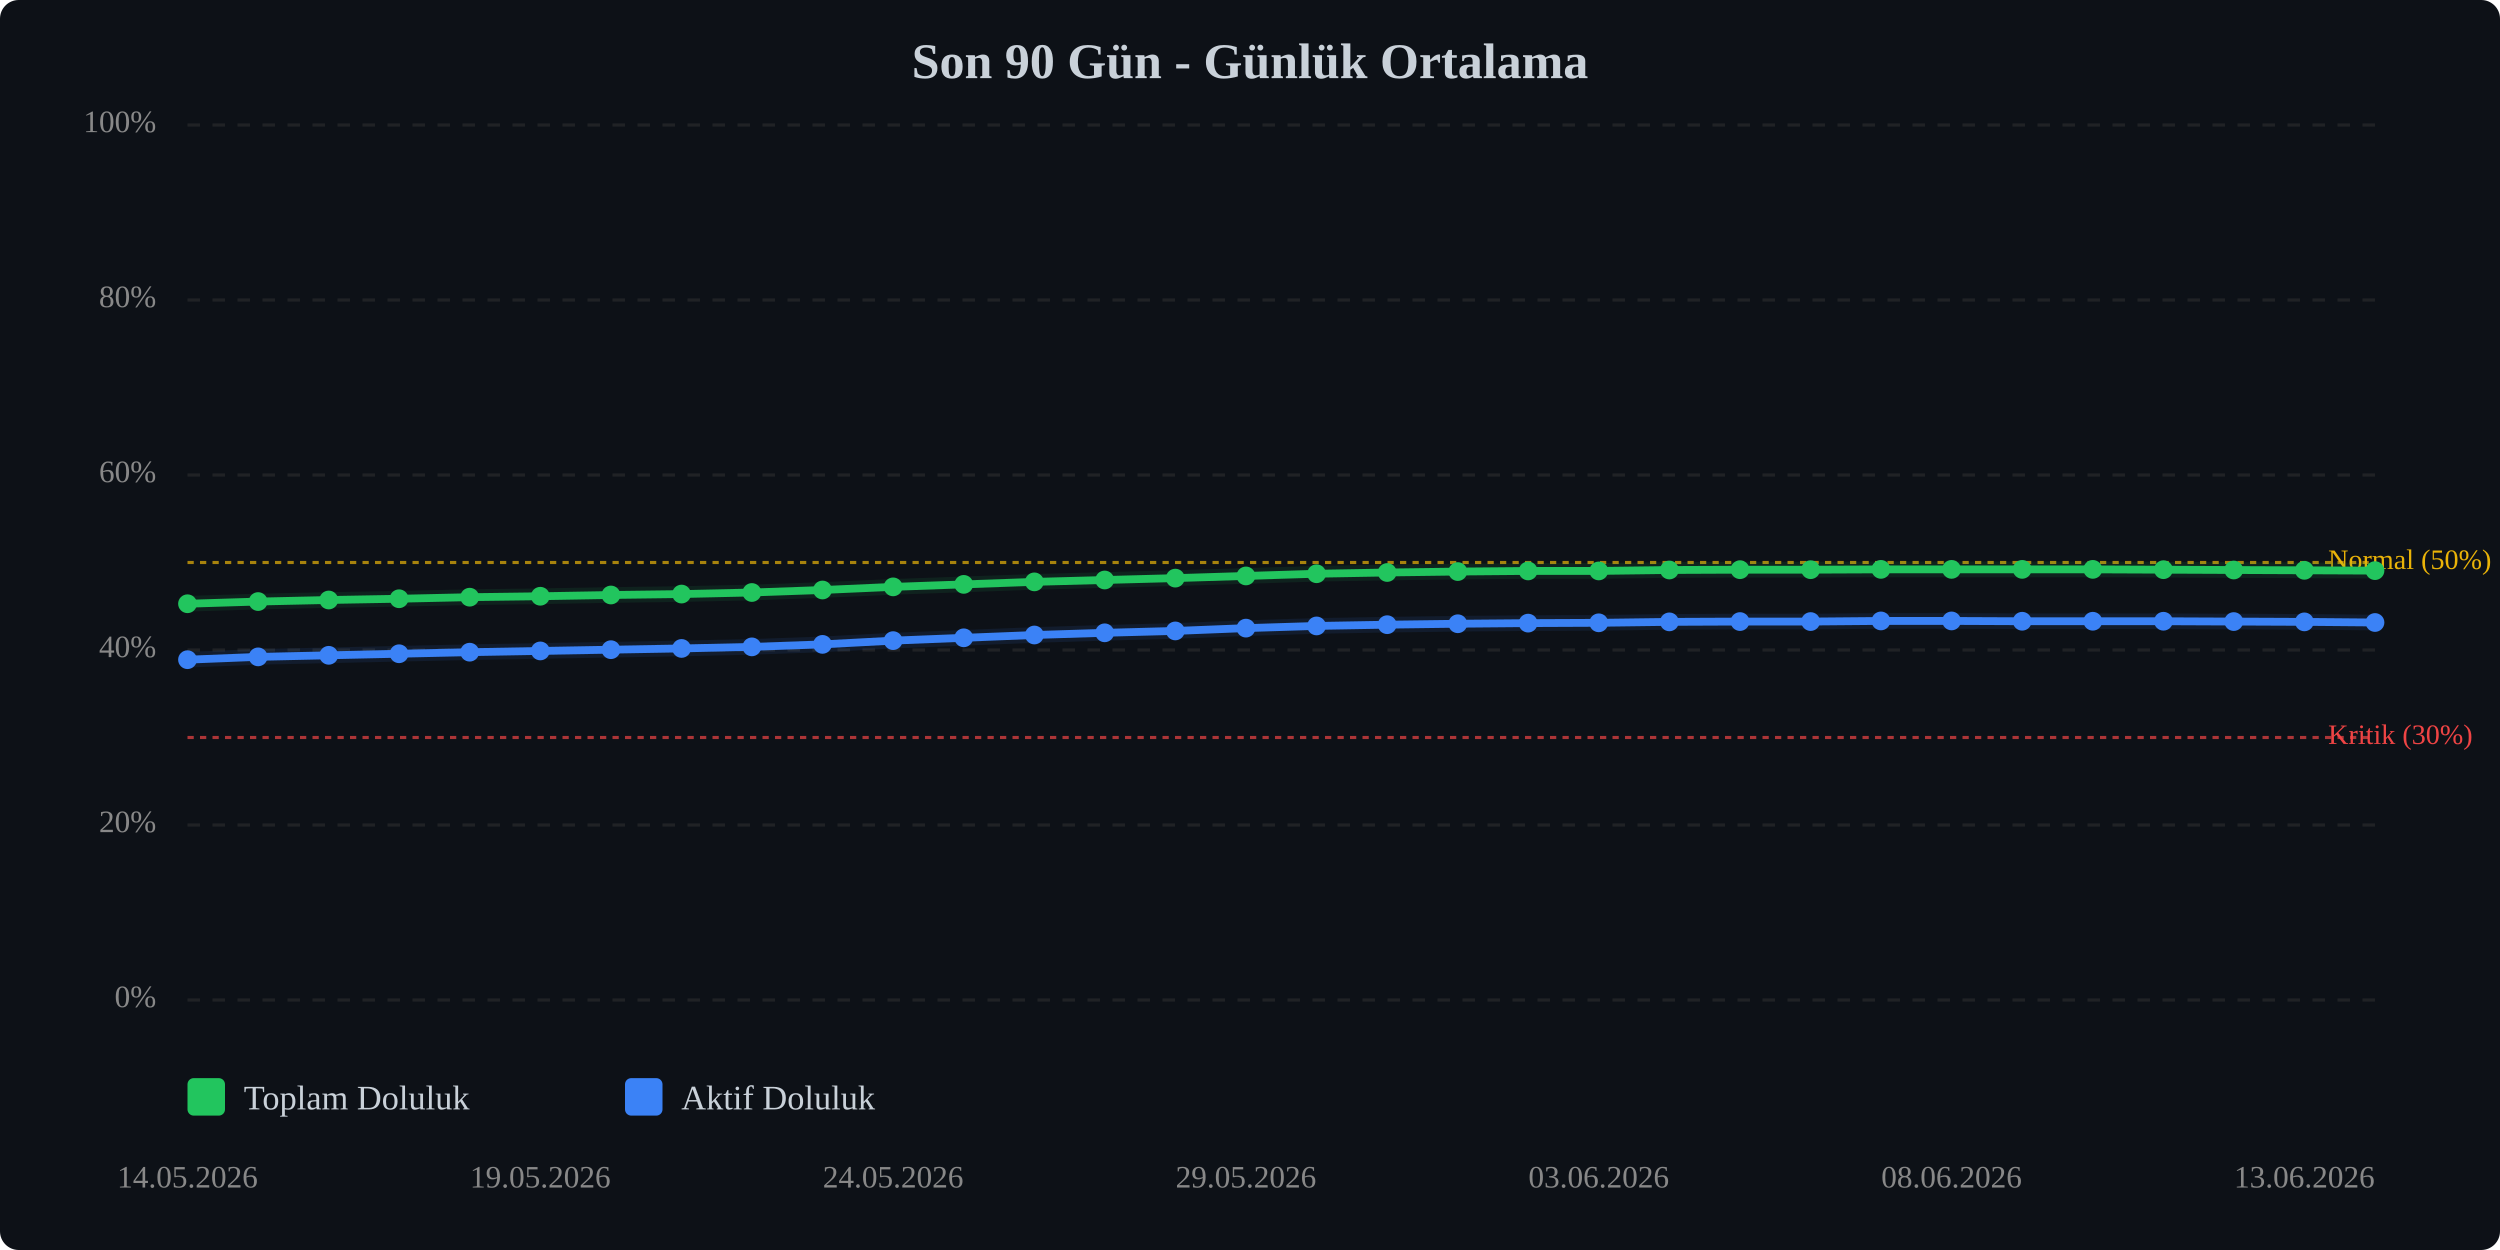
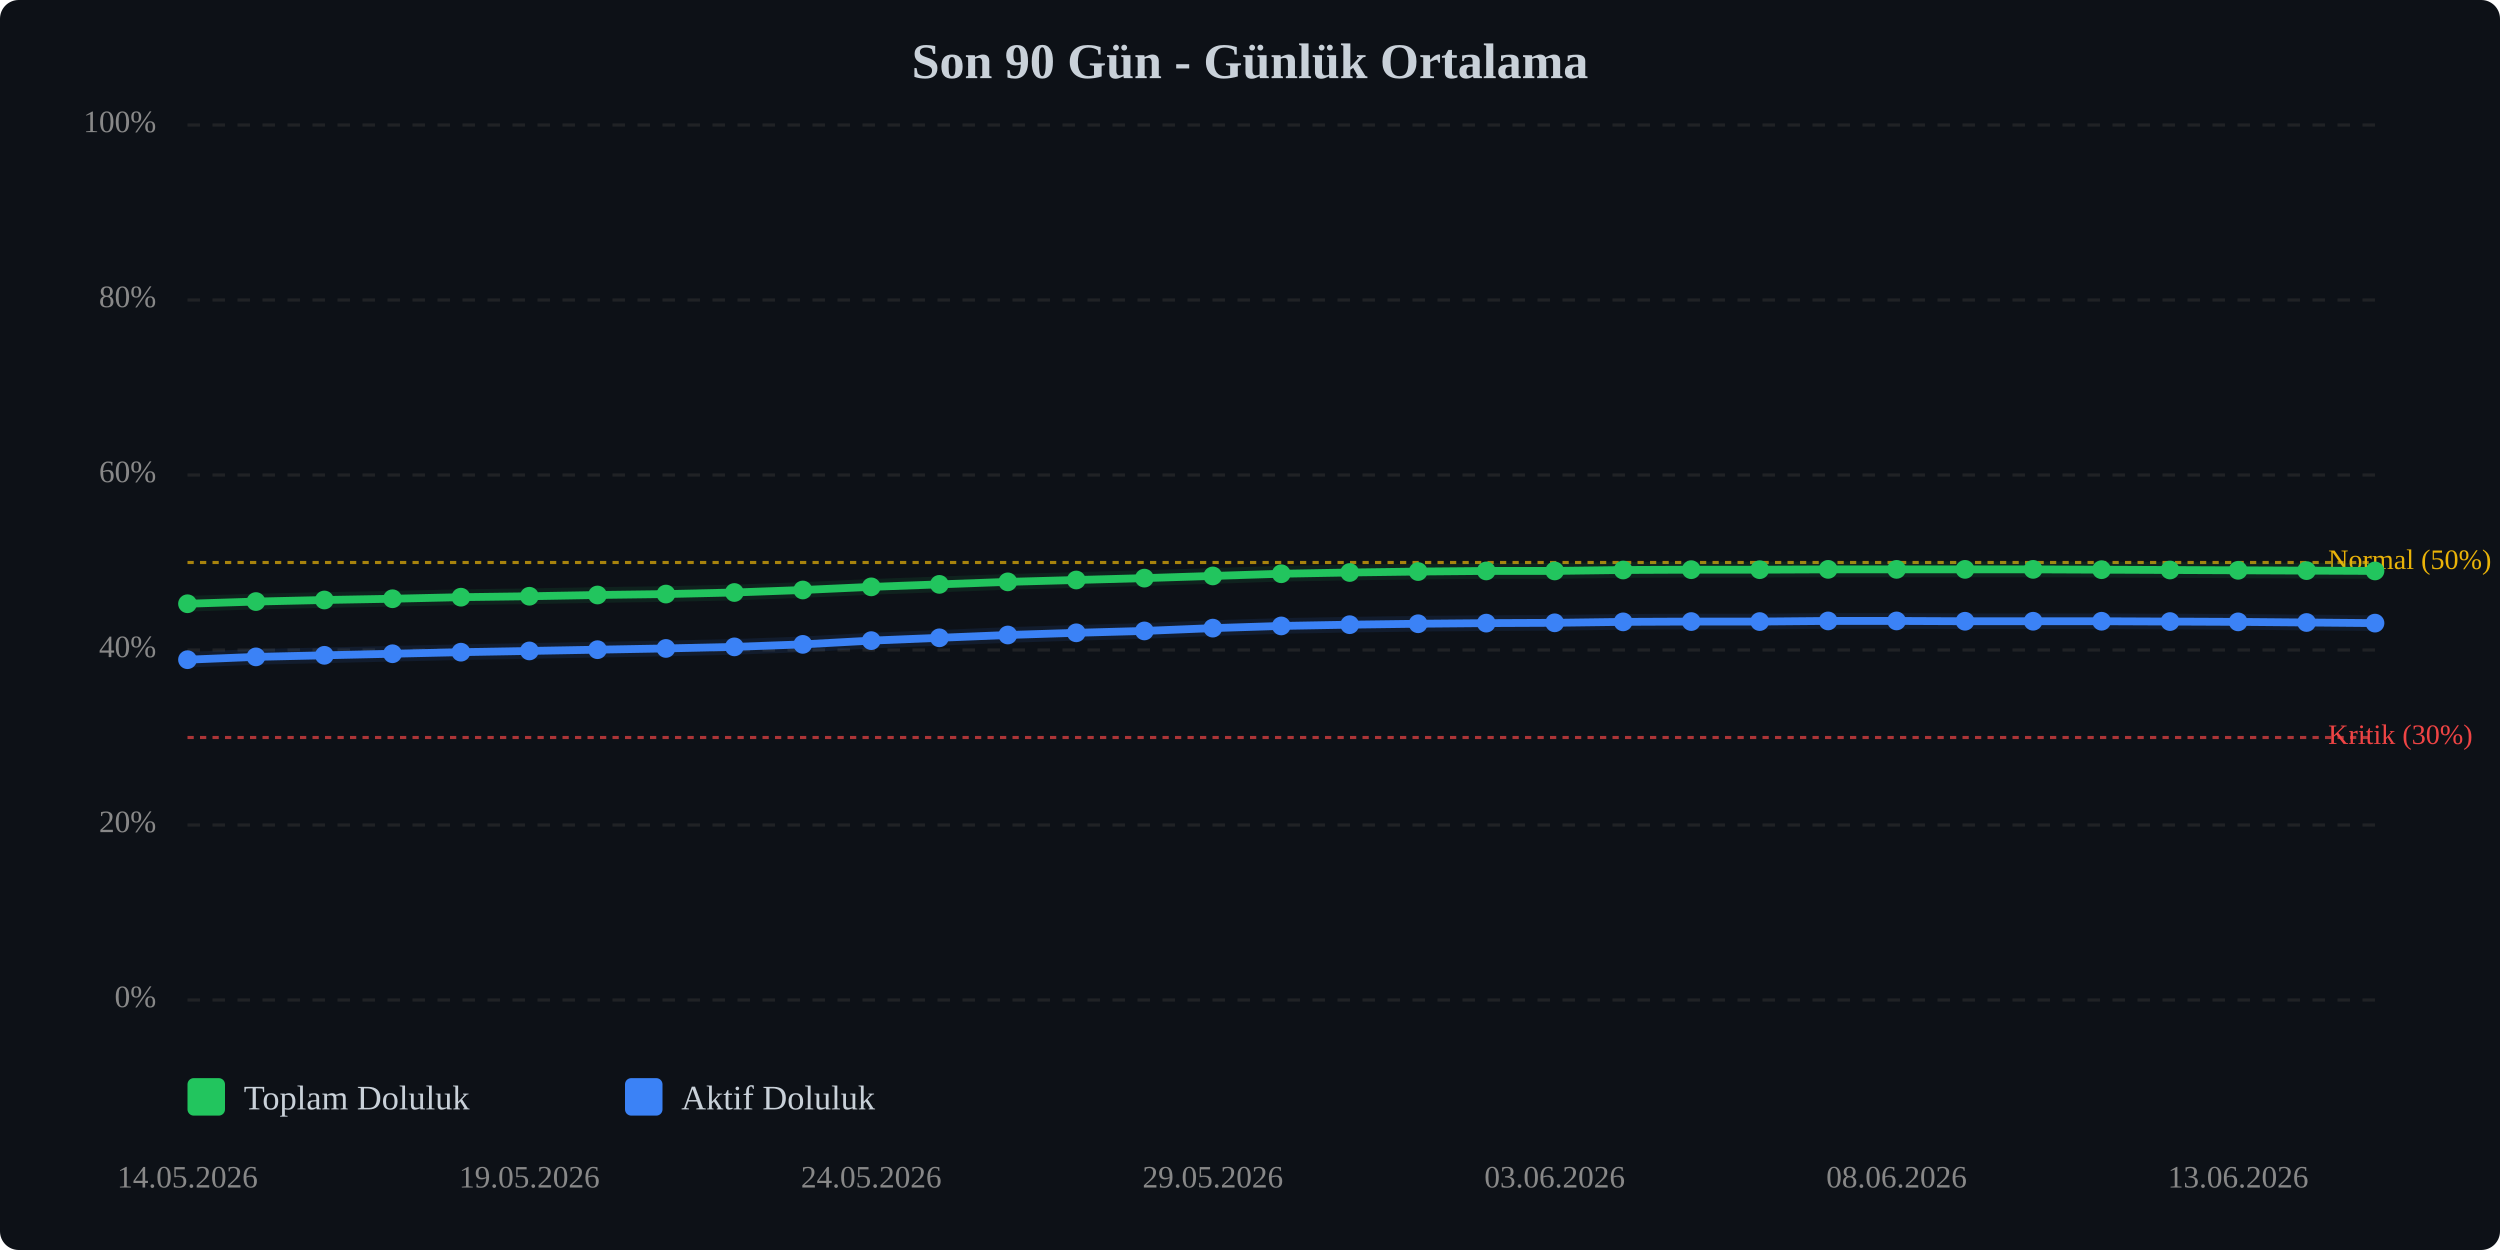
<svg xmlns="http://www.w3.org/2000/svg" viewBox="0 0 800 400" width="100%" style="max-width:800px;">
  <rect width="800" height="400" fill="#0d1117" rx="6" />
  <text x="400.0" y="25" text-anchor="middle" font-size="16" font-weight="bold" fill="#c9d1d9">Son 90 Gün - Günlük Ortalama</text>
  <line x1="60" y1="320.0" x2="760" y2="320.0" stroke="#333" stroke-width="1" stroke-dasharray="4,4" opacity="0.5" />
  <text x="50" y="320.0" text-anchor="end" dominant-baseline="middle" font-size="10" fill="#888">0%</text>
  <line x1="60" y1="264.0" x2="760" y2="264.0" stroke="#333" stroke-width="1" stroke-dasharray="4,4" opacity="0.5" />
  <text x="50" y="264.0" text-anchor="end" dominant-baseline="middle" font-size="10" fill="#888">20%</text>
  <line x1="60" y1="208.0" x2="760" y2="208.0" stroke="#333" stroke-width="1" stroke-dasharray="4,4" opacity="0.5" />
  <text x="50" y="208.0" text-anchor="end" dominant-baseline="middle" font-size="10" fill="#888">40%</text>
  <line x1="60" y1="152.0" x2="760" y2="152.0" stroke="#333" stroke-width="1" stroke-dasharray="4,4" opacity="0.5" />
  <text x="50" y="152.0" text-anchor="end" dominant-baseline="middle" font-size="10" fill="#888">60%</text>
  <line x1="60" y1="96.0" x2="760" y2="96.0" stroke="#333" stroke-width="1" stroke-dasharray="4,4" opacity="0.5" />
  <text x="50" y="96.0" text-anchor="end" dominant-baseline="middle" font-size="10" fill="#888">80%</text>
  <line x1="60" y1="40.0" x2="760" y2="40.0" stroke="#333" stroke-width="1" stroke-dasharray="4,4" opacity="0.5" />
  <text x="50" y="40.0" text-anchor="end" dominant-baseline="middle" font-size="10" fill="#888">100%</text>
  <line x1="60" y1="236.0" x2="760" y2="236.0" stroke="#ef4444" stroke-width="1" stroke-dasharray="2,2" opacity="0.7" />
  <text x="745" y="236.0" dominant-baseline="middle" font-size="9" fill="#ef4444">Kritik (30%)</text>
  <line x1="60" y1="180.0" x2="760" y2="180.0" stroke="#eab308" stroke-width="1" stroke-dasharray="2,2" opacity="0.7" />
  <text x="745" y="180.0" dominant-baseline="middle" font-size="9" fill="#eab308">Normal (50%)</text>
-   <polyline points="60.0,193.2 82.6,192.5 105.2,192.0 127.7,191.6 150.3,191.1 172.9,190.8 195.5,190.4 218.1,190.1 240.6,189.6 263.2,188.8 285.8,187.8 308.4,187.0 331.0,186.2 353.5,185.6 376.1,185.0 398.7,184.3 421.3,183.6 443.9,183.2 466.5,182.9 489.0,182.7 511.6,182.7 534.2,182.4 556.8,182.3 579.4,182.3 601.9,182.2 624.5,182.2 647.1,182.2 669.7,182.2 692.3,182.3 714.8,182.4 737.4,182.5 760.0,182.6" fill="none" stroke="#22c55e" stroke-width="2.5" stroke-linecap="round" stroke-linejoin="round" />
-   <polyline points="60.0,193.2 82.6,192.5 105.2,192.0 127.7,191.6 150.3,191.1 172.9,190.8 195.5,190.4 218.1,190.1 240.6,189.6 263.2,188.8 285.8,187.8 308.4,187.0 331.0,186.2 353.5,185.6 376.1,185.0 398.7,184.3 421.3,183.6 443.9,183.2 466.5,182.9 489.0,182.7 511.6,182.7 534.2,182.4 556.8,182.3 579.4,182.3 601.9,182.2 624.5,182.2 647.1,182.2 669.7,182.2 692.3,182.3 714.8,182.4 737.4,182.5 760.0,182.6" fill="none" stroke="#22c55e" stroke-width="5" opacity="0.1" stroke-linecap="round" stroke-linejoin="round" />
-   <polyline points="60.0,211.1 82.6,210.2 105.2,209.7 127.7,209.2 150.3,208.7 172.9,208.3 195.5,207.9 218.1,207.5 240.6,207.0 263.2,206.2 285.8,205.0 308.4,204.1 331.0,203.2 353.5,202.5 376.1,201.9 398.7,201.0 421.3,200.3 443.9,199.9 466.5,199.6 489.0,199.4 511.6,199.3 534.2,199.0 556.8,198.9 579.4,198.9 601.9,198.7 624.5,198.7 647.1,198.8 669.7,198.8 692.3,198.8 714.8,198.9 737.4,199.0 760.0,199.2" fill="none" stroke="#3b82f6" stroke-width="2.5" stroke-linecap="round" stroke-linejoin="round" />
-   <polyline points="60.0,211.1 82.6,210.2 105.2,209.7 127.7,209.2 150.3,208.7 172.9,208.3 195.5,207.9 218.1,207.5 240.6,207.0 263.2,206.2 285.8,205.0 308.4,204.1 331.0,203.2 353.5,202.5 376.1,201.9 398.7,201.0 421.3,200.3 443.9,199.9 466.5,199.6 489.0,199.4 511.6,199.3 534.2,199.0 556.8,198.9 579.4,198.9 601.9,198.7 624.5,198.7 647.1,198.8 669.7,198.8 692.3,198.8 714.8,198.9 737.4,199.0 760.0,199.2" fill="none" stroke="#3b82f6" stroke-width="5" opacity="0.1" stroke-linecap="round" stroke-linejoin="round" />
+   <polyline points="60.0,193.2 81.9,192.5 103.8,192.0 125.6,191.6 147.5,191.1 169.4,190.8 191.2,190.4 213.1,190.1 235.0,189.6 256.9,188.8 278.8,187.8 300.6,187.0 322.5,186.2 344.4,185.6 366.2,185.0 388.1,184.3 410.0,183.6 431.9,183.2 453.8,182.9 475.6,182.7 497.5,182.7 519.4,182.4 541.2,182.3 563.1,182.3 585.0,182.2 606.9,182.2 628.8,182.2 650.6,182.2 672.5,182.3 694.4,182.4 716.2,182.5 738.1,182.6 760.0,182.7" fill="none" stroke="#22c55e" stroke-width="2.5" stroke-linecap="round" stroke-linejoin="round" />
+   <polyline points="60.0,193.2 81.9,192.5 103.8,192.0 125.6,191.6 147.5,191.1 169.4,190.8 191.2,190.4 213.1,190.1 235.0,189.6 256.9,188.8 278.8,187.8 300.6,187.0 322.5,186.2 344.4,185.6 366.2,185.0 388.1,184.3 410.0,183.6 431.9,183.2 453.8,182.9 475.6,182.7 497.5,182.7 519.4,182.4 541.2,182.3 563.1,182.3 585.0,182.2 606.9,182.2 628.8,182.2 650.6,182.2 672.5,182.3 694.4,182.4 716.2,182.5 738.1,182.6 760.0,182.7" fill="none" stroke="#22c55e" stroke-width="5" opacity="0.1" stroke-linecap="round" stroke-linejoin="round" />
+   <polyline points="60.0,211.1 81.9,210.2 103.8,209.7 125.6,209.2 147.5,208.7 169.4,208.3 191.2,207.9 213.1,207.5 235.0,207.0 256.9,206.2 278.8,205.0 300.6,204.1 322.5,203.2 344.4,202.5 366.2,201.9 388.1,201.0 410.0,200.3 431.9,199.9 453.8,199.6 475.6,199.4 497.5,199.3 519.4,199.0 541.2,198.9 563.1,198.9 585.0,198.7 606.9,198.7 628.8,198.8 650.6,198.8 672.5,198.8 694.4,198.9 716.2,199.0 738.1,199.2 760.0,199.4" fill="none" stroke="#3b82f6" stroke-width="2.5" stroke-linecap="round" stroke-linejoin="round" />
+   <polyline points="60.0,211.1 81.9,210.2 103.8,209.7 125.6,209.2 147.5,208.7 169.4,208.3 191.2,207.9 213.1,207.5 235.0,207.0 256.9,206.2 278.8,205.0 300.6,204.1 322.5,203.2 344.4,202.5 366.2,201.9 388.1,201.0 410.0,200.3 431.9,199.9 453.8,199.6 475.6,199.4 497.5,199.3 519.4,199.0 541.2,198.9 563.1,198.9 585.0,198.7 606.9,198.7 628.8,198.8 650.6,198.8 672.5,198.8 694.4,198.9 716.2,199.0 738.1,199.2 760.0,199.4" fill="none" stroke="#3b82f6" stroke-width="5" opacity="0.1" stroke-linecap="round" stroke-linejoin="round" />
  <circle cx="60.0" cy="193.2" r="3" fill="#22c55e" />
-   <circle cx="82.6" cy="192.5" r="3" fill="#22c55e" />
-   <circle cx="105.2" cy="192.0" r="3" fill="#22c55e" />
-   <circle cx="127.7" cy="191.6" r="3" fill="#22c55e" />
-   <circle cx="150.3" cy="191.1" r="3" fill="#22c55e" />
-   <circle cx="172.9" cy="190.8" r="3" fill="#22c55e" />
-   <circle cx="195.5" cy="190.4" r="3" fill="#22c55e" />
-   <circle cx="218.1" cy="190.1" r="3" fill="#22c55e" />
-   <circle cx="240.6" cy="189.6" r="3" fill="#22c55e" />
-   <circle cx="263.2" cy="188.8" r="3" fill="#22c55e" />
-   <circle cx="285.8" cy="187.8" r="3" fill="#22c55e" />
-   <circle cx="308.4" cy="187.0" r="3" fill="#22c55e" />
-   <circle cx="331.0" cy="186.2" r="3" fill="#22c55e" />
-   <circle cx="353.5" cy="185.6" r="3" fill="#22c55e" />
-   <circle cx="376.1" cy="185.0" r="3" fill="#22c55e" />
-   <circle cx="398.7" cy="184.3" r="3" fill="#22c55e" />
-   <circle cx="421.3" cy="183.6" r="3" fill="#22c55e" />
-   <circle cx="443.9" cy="183.2" r="3" fill="#22c55e" />
-   <circle cx="466.5" cy="182.9" r="3" fill="#22c55e" />
-   <circle cx="489.0" cy="182.7" r="3" fill="#22c55e" />
-   <circle cx="511.6" cy="182.7" r="3" fill="#22c55e" />
-   <circle cx="534.2" cy="182.4" r="3" fill="#22c55e" />
-   <circle cx="556.8" cy="182.3" r="3" fill="#22c55e" />
-   <circle cx="579.4" cy="182.3" r="3" fill="#22c55e" />
-   <circle cx="601.9" cy="182.2" r="3" fill="#22c55e" />
-   <circle cx="624.5" cy="182.2" r="3" fill="#22c55e" />
-   <circle cx="647.1" cy="182.2" r="3" fill="#22c55e" />
-   <circle cx="669.7" cy="182.2" r="3" fill="#22c55e" />
-   <circle cx="692.3" cy="182.3" r="3" fill="#22c55e" />
-   <circle cx="714.8" cy="182.4" r="3" fill="#22c55e" />
-   <circle cx="737.4" cy="182.5" r="3" fill="#22c55e" />
-   <circle cx="760.0" cy="182.6" r="3" fill="#22c55e" />
+   <circle cx="81.9" cy="192.5" r="3" fill="#22c55e" />
+   <circle cx="103.8" cy="192.0" r="3" fill="#22c55e" />
+   <circle cx="125.6" cy="191.6" r="3" fill="#22c55e" />
+   <circle cx="147.5" cy="191.1" r="3" fill="#22c55e" />
+   <circle cx="169.4" cy="190.8" r="3" fill="#22c55e" />
+   <circle cx="191.2" cy="190.4" r="3" fill="#22c55e" />
+   <circle cx="213.1" cy="190.1" r="3" fill="#22c55e" />
+   <circle cx="235.0" cy="189.6" r="3" fill="#22c55e" />
+   <circle cx="256.9" cy="188.8" r="3" fill="#22c55e" />
+   <circle cx="278.8" cy="187.8" r="3" fill="#22c55e" />
+   <circle cx="300.6" cy="187.0" r="3" fill="#22c55e" />
+   <circle cx="322.5" cy="186.2" r="3" fill="#22c55e" />
+   <circle cx="344.4" cy="185.6" r="3" fill="#22c55e" />
+   <circle cx="366.2" cy="185.0" r="3" fill="#22c55e" />
+   <circle cx="388.1" cy="184.3" r="3" fill="#22c55e" />
+   <circle cx="410.0" cy="183.6" r="3" fill="#22c55e" />
+   <circle cx="431.9" cy="183.2" r="3" fill="#22c55e" />
+   <circle cx="453.8" cy="182.9" r="3" fill="#22c55e" />
+   <circle cx="475.6" cy="182.7" r="3" fill="#22c55e" />
+   <circle cx="497.5" cy="182.7" r="3" fill="#22c55e" />
+   <circle cx="519.4" cy="182.4" r="3" fill="#22c55e" />
+   <circle cx="541.2" cy="182.3" r="3" fill="#22c55e" />
+   <circle cx="563.1" cy="182.3" r="3" fill="#22c55e" />
+   <circle cx="585.0" cy="182.2" r="3" fill="#22c55e" />
+   <circle cx="606.9" cy="182.2" r="3" fill="#22c55e" />
+   <circle cx="628.8" cy="182.2" r="3" fill="#22c55e" />
+   <circle cx="650.6" cy="182.2" r="3" fill="#22c55e" />
+   <circle cx="672.5" cy="182.3" r="3" fill="#22c55e" />
+   <circle cx="694.4" cy="182.4" r="3" fill="#22c55e" />
+   <circle cx="716.2" cy="182.5" r="3" fill="#22c55e" />
+   <circle cx="738.1" cy="182.6" r="3" fill="#22c55e" />
+   <circle cx="760.0" cy="182.7" r="3" fill="#22c55e" />
  <circle cx="60.0" cy="211.1" r="3" fill="#3b82f6" />
-   <circle cx="82.6" cy="210.2" r="3" fill="#3b82f6" />
-   <circle cx="105.2" cy="209.7" r="3" fill="#3b82f6" />
-   <circle cx="127.7" cy="209.2" r="3" fill="#3b82f6" />
-   <circle cx="150.3" cy="208.7" r="3" fill="#3b82f6" />
-   <circle cx="172.9" cy="208.3" r="3" fill="#3b82f6" />
-   <circle cx="195.5" cy="207.9" r="3" fill="#3b82f6" />
-   <circle cx="218.1" cy="207.5" r="3" fill="#3b82f6" />
-   <circle cx="240.6" cy="207.0" r="3" fill="#3b82f6" />
-   <circle cx="263.2" cy="206.2" r="3" fill="#3b82f6" />
-   <circle cx="285.8" cy="205.0" r="3" fill="#3b82f6" />
-   <circle cx="308.4" cy="204.1" r="3" fill="#3b82f6" />
-   <circle cx="331.0" cy="203.2" r="3" fill="#3b82f6" />
-   <circle cx="353.5" cy="202.5" r="3" fill="#3b82f6" />
-   <circle cx="376.1" cy="201.9" r="3" fill="#3b82f6" />
-   <circle cx="398.7" cy="201.0" r="3" fill="#3b82f6" />
-   <circle cx="421.3" cy="200.3" r="3" fill="#3b82f6" />
-   <circle cx="443.9" cy="199.9" r="3" fill="#3b82f6" />
-   <circle cx="466.5" cy="199.6" r="3" fill="#3b82f6" />
-   <circle cx="489.0" cy="199.4" r="3" fill="#3b82f6" />
-   <circle cx="511.6" cy="199.3" r="3" fill="#3b82f6" />
-   <circle cx="534.2" cy="199.0" r="3" fill="#3b82f6" />
-   <circle cx="556.8" cy="198.9" r="3" fill="#3b82f6" />
-   <circle cx="579.4" cy="198.9" r="3" fill="#3b82f6" />
-   <circle cx="601.9" cy="198.7" r="3" fill="#3b82f6" />
-   <circle cx="624.5" cy="198.7" r="3" fill="#3b82f6" />
-   <circle cx="647.1" cy="198.8" r="3" fill="#3b82f6" />
-   <circle cx="669.7" cy="198.8" r="3" fill="#3b82f6" />
-   <circle cx="692.3" cy="198.8" r="3" fill="#3b82f6" />
-   <circle cx="714.8" cy="198.9" r="3" fill="#3b82f6" />
-   <circle cx="737.4" cy="199.0" r="3" fill="#3b82f6" />
-   <circle cx="760.0" cy="199.2" r="3" fill="#3b82f6" />
+   <circle cx="81.9" cy="210.2" r="3" fill="#3b82f6" />
+   <circle cx="103.8" cy="209.7" r="3" fill="#3b82f6" />
+   <circle cx="125.6" cy="209.2" r="3" fill="#3b82f6" />
+   <circle cx="147.5" cy="208.7" r="3" fill="#3b82f6" />
+   <circle cx="169.4" cy="208.3" r="3" fill="#3b82f6" />
+   <circle cx="191.2" cy="207.9" r="3" fill="#3b82f6" />
+   <circle cx="213.1" cy="207.5" r="3" fill="#3b82f6" />
+   <circle cx="235.0" cy="207.0" r="3" fill="#3b82f6" />
+   <circle cx="256.9" cy="206.2" r="3" fill="#3b82f6" />
+   <circle cx="278.8" cy="205.0" r="3" fill="#3b82f6" />
+   <circle cx="300.6" cy="204.1" r="3" fill="#3b82f6" />
+   <circle cx="322.5" cy="203.2" r="3" fill="#3b82f6" />
+   <circle cx="344.4" cy="202.5" r="3" fill="#3b82f6" />
+   <circle cx="366.2" cy="201.9" r="3" fill="#3b82f6" />
+   <circle cx="388.1" cy="201.0" r="3" fill="#3b82f6" />
+   <circle cx="410.0" cy="200.3" r="3" fill="#3b82f6" />
+   <circle cx="431.9" cy="199.9" r="3" fill="#3b82f6" />
+   <circle cx="453.8" cy="199.6" r="3" fill="#3b82f6" />
+   <circle cx="475.6" cy="199.4" r="3" fill="#3b82f6" />
+   <circle cx="497.5" cy="199.3" r="3" fill="#3b82f6" />
+   <circle cx="519.4" cy="199.0" r="3" fill="#3b82f6" />
+   <circle cx="541.2" cy="198.9" r="3" fill="#3b82f6" />
+   <circle cx="563.1" cy="198.9" r="3" fill="#3b82f6" />
+   <circle cx="585.0" cy="198.7" r="3" fill="#3b82f6" />
+   <circle cx="606.9" cy="198.7" r="3" fill="#3b82f6" />
+   <circle cx="628.8" cy="198.8" r="3" fill="#3b82f6" />
+   <circle cx="650.6" cy="198.8" r="3" fill="#3b82f6" />
+   <circle cx="672.5" cy="198.8" r="3" fill="#3b82f6" />
+   <circle cx="694.4" cy="198.9" r="3" fill="#3b82f6" />
+   <circle cx="716.2" cy="199.0" r="3" fill="#3b82f6" />
+   <circle cx="738.1" cy="199.2" r="3" fill="#3b82f6" />
+   <circle cx="760.0" cy="199.4" r="3" fill="#3b82f6" />
  <text x="60.0" y="380" text-anchor="middle" font-size="10" fill="#888">14.05.2026</text>
-   <text x="172.9" y="380" text-anchor="middle" font-size="10" fill="#888">19.05.2026</text>
-   <text x="285.8" y="380" text-anchor="middle" font-size="10" fill="#888">24.05.2026</text>
-   <text x="398.7" y="380" text-anchor="middle" font-size="10" fill="#888">29.05.2026</text>
-   <text x="511.6" y="380" text-anchor="middle" font-size="10" fill="#888">03.06.2026</text>
-   <text x="624.5" y="380" text-anchor="middle" font-size="10" fill="#888">08.06.2026</text>
-   <text x="737.4" y="380" text-anchor="middle" font-size="10" fill="#888">13.06.2026</text>
+   <text x="169.4" y="380" text-anchor="middle" font-size="10" fill="#888">19.05.2026</text>
+   <text x="278.8" y="380" text-anchor="middle" font-size="10" fill="#888">24.05.2026</text>
+   <text x="388.1" y="380" text-anchor="middle" font-size="10" fill="#888">29.05.2026</text>
+   <text x="497.5" y="380" text-anchor="middle" font-size="10" fill="#888">03.06.2026</text>
+   <text x="606.9" y="380" text-anchor="middle" font-size="10" fill="#888">08.06.2026</text>
+   <text x="716.2" y="380" text-anchor="middle" font-size="10" fill="#888">13.06.2026</text>
  <g transform="translate(60, 345)">
    <rect x="0" y="0" width="12" height="12" fill="#22c55e" rx="2" />
    <text x="18" y="10" font-size="11" fill="#c9d1d9">Toplam Doluluk</text>
    <rect x="140" y="0" width="12" height="12" fill="#3b82f6" rx="2" />
    <text x="158" y="10" font-size="11" fill="#c9d1d9">Aktif Doluluk</text>
  </g>
</svg>
